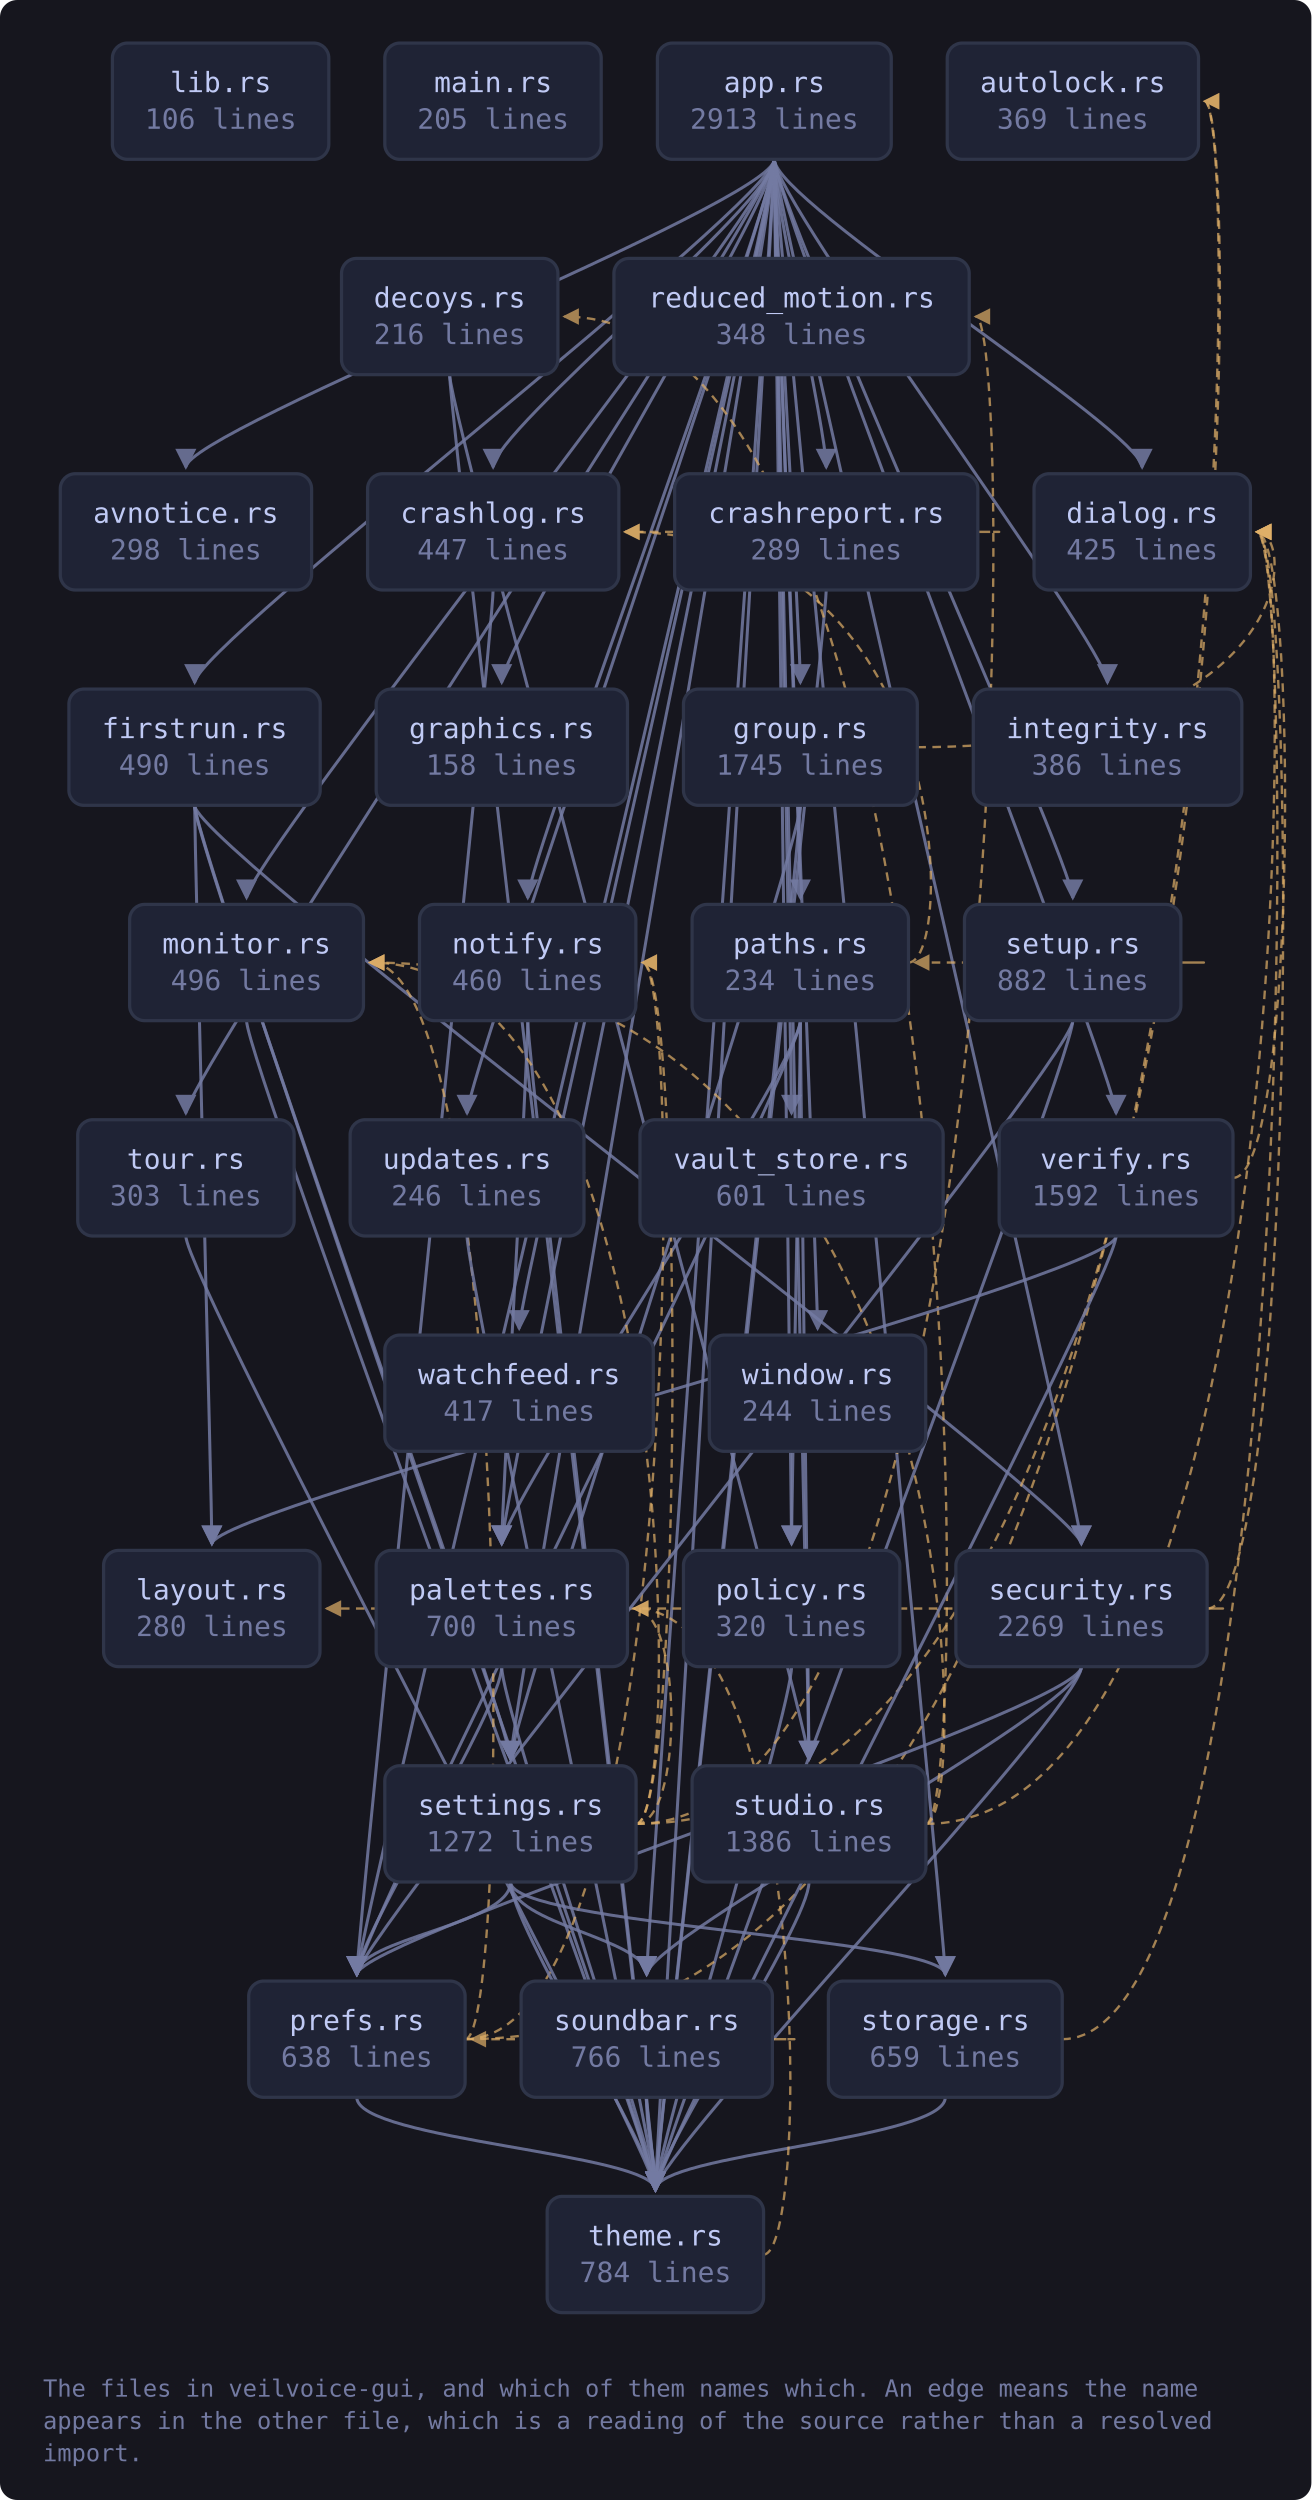
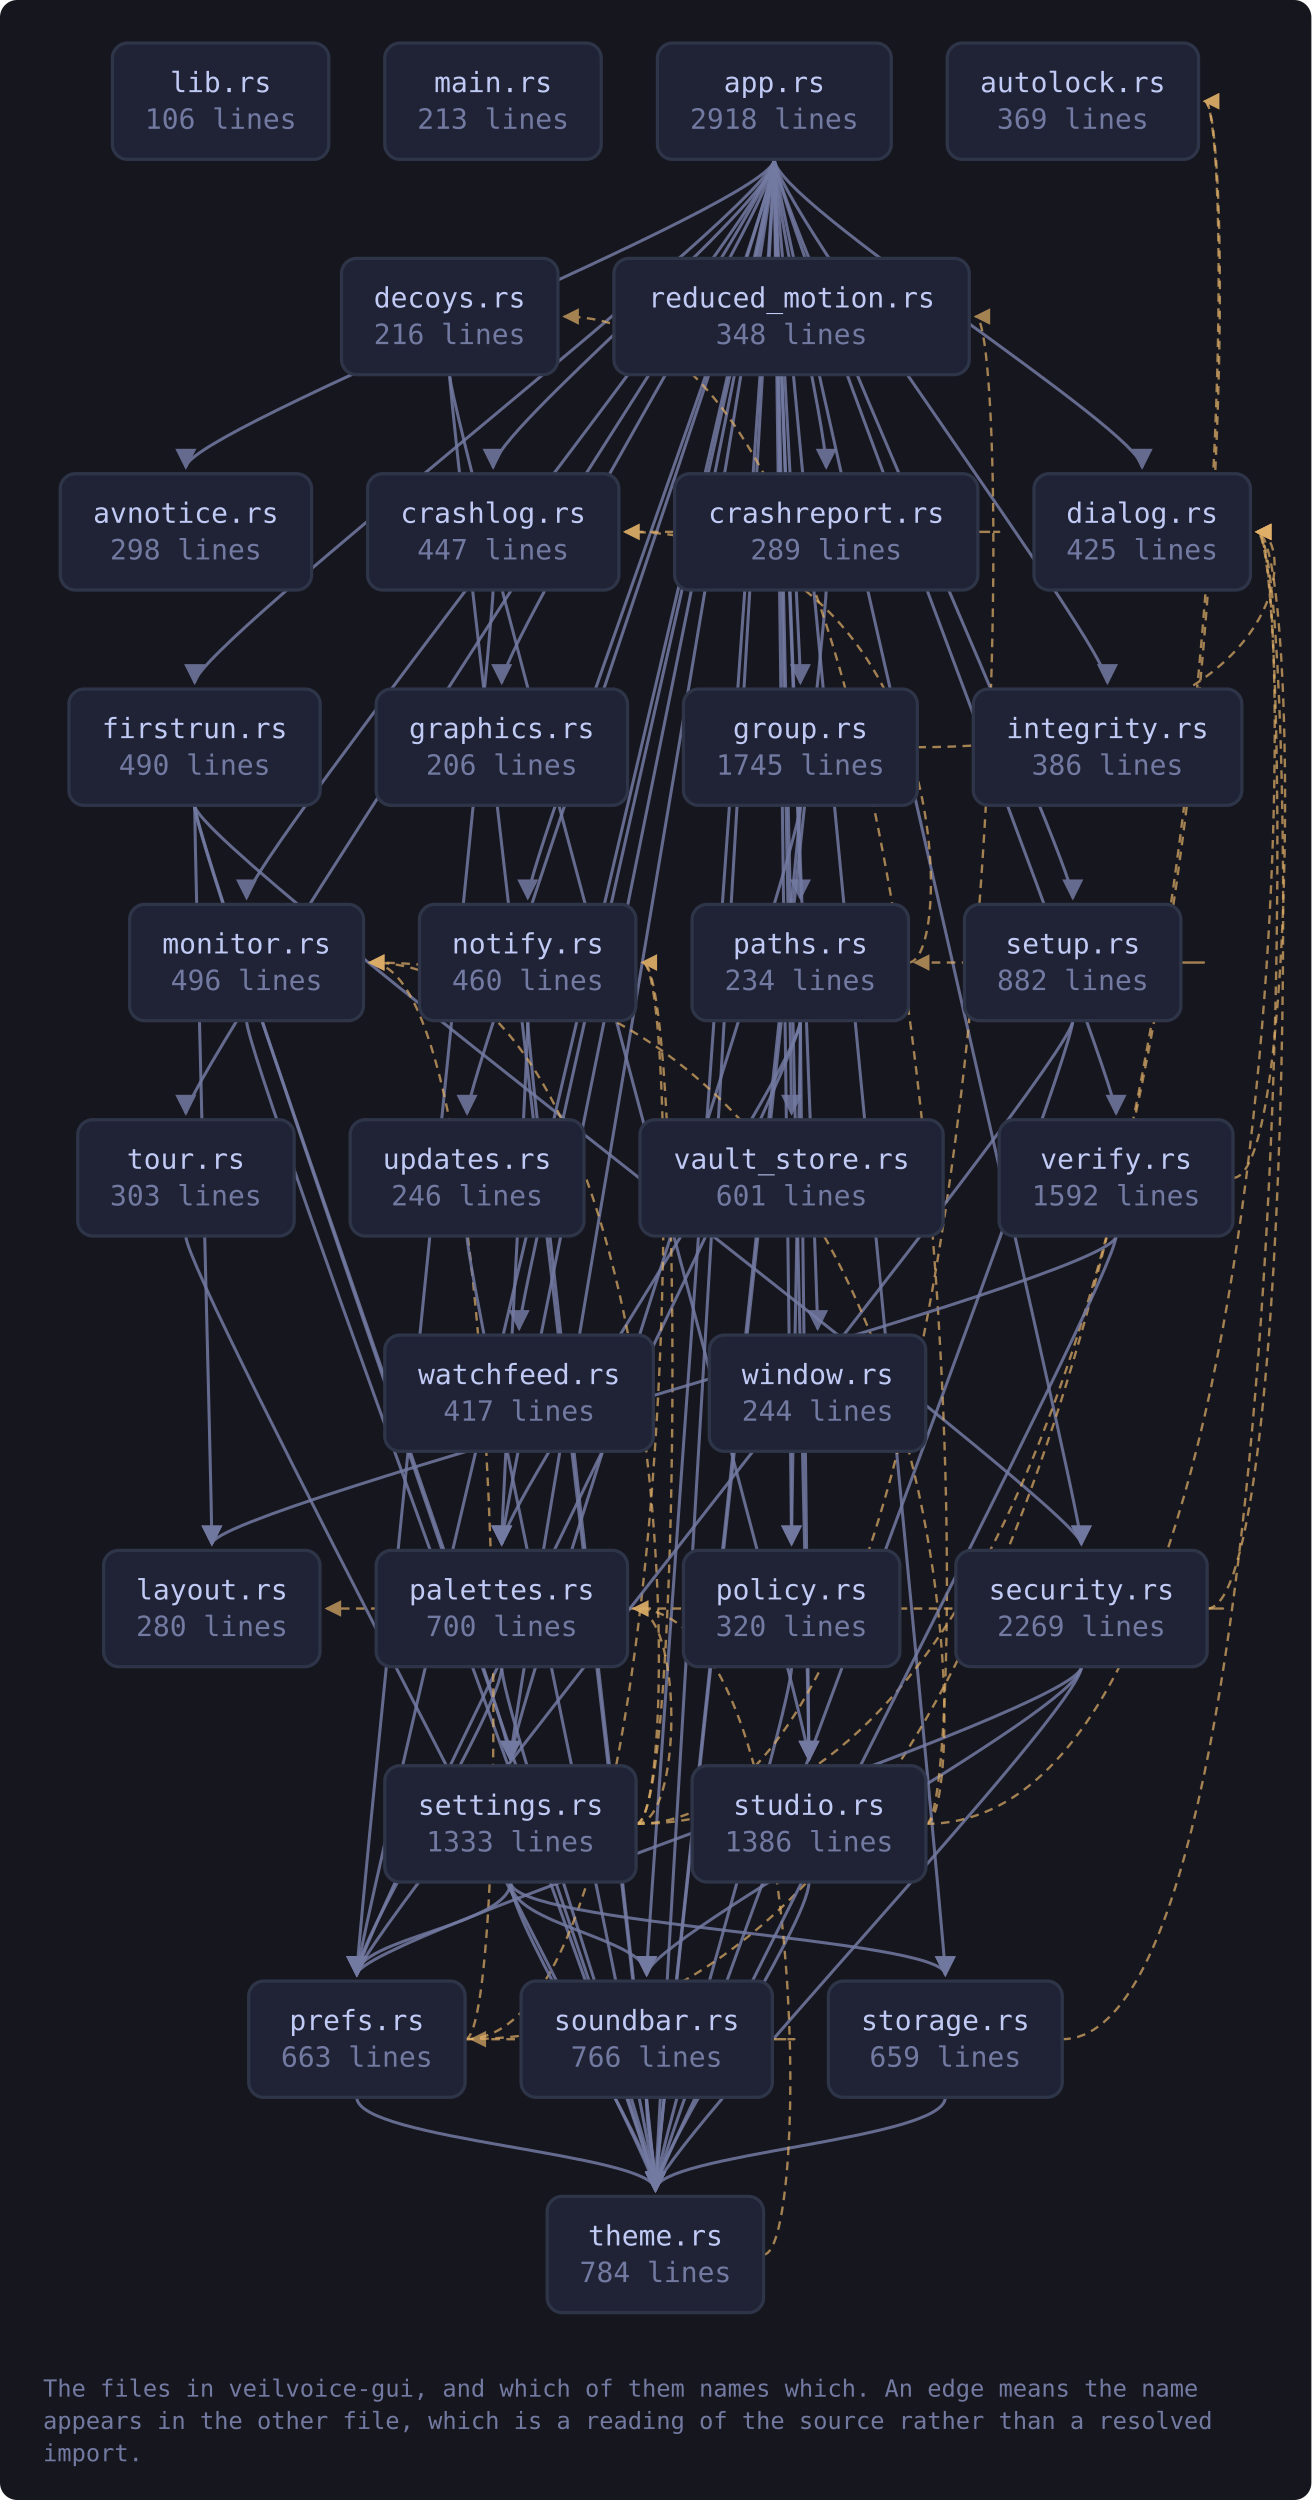
<svg xmlns="http://www.w3.org/2000/svg" viewBox="0 0 609 1161" width="609" height="1161" style="max-width:100%;height:auto" role="img" aria-label="flowchart">
  <defs>
    <marker id="a-muted" viewBox="0 0 8 8" refX="7" refY="4" markerWidth="7" markerHeight="7" orient="auto-start-reverse">
      <path d="M0 0 L8 4 L0 8 z" fill="var(--muted, #737aa2)" />
    </marker>
    <marker id="a-warn" viewBox="0 0 8 8" refX="7" refY="4" markerWidth="7" markerHeight="7" orient="auto-start-reverse">
      <path d="M0 0 L8 4 L0 8 z" fill="var(--warn, #e0af68)" />
    </marker>
    <marker id="a-accent" viewBox="0 0 8 8" refX="7" refY="4" markerWidth="7" markerHeight="7" orient="auto-start-reverse">
      <path d="M0 0 L8 4 L0 8 z" fill="var(--accent, #7aa2f7)" />
    </marker>
    <marker id="a-cyan" viewBox="0 0 8 8" refX="7" refY="4" markerWidth="7" markerHeight="7" orient="auto-start-reverse">
      <path d="M0 0 L8 4 L0 8 z" fill="var(--cyan, #7dcfff)" />
    </marker>
    <marker id="a-accent-2" viewBox="0 0 8 8" refX="7" refY="4" markerWidth="7" markerHeight="7" orient="auto-start-reverse">
      <path d="M0 0 L8 4 L0 8 z" fill="var(--accent-2, #bb9af7)" />
    </marker>
  </defs>
  <rect x="0" y="0" width="609" height="1161" fill="var(--bg-inset, #16161e)" rx="8" />
  <path d="M359.6 74.0 C 359.6 94.0, 86.3 200.0, 86.3 217.0" fill="none" stroke="var(--muted, #737aa2)" stroke-width="1.4" opacity="0.85" marker-end="url(#a-muted)" />
  <path d="M359.6 74.0 C 359.6 94.0, 229.0 200.0, 229.0 217.0" fill="none" stroke="var(--muted, #737aa2)" stroke-width="1.4" opacity="0.85" marker-end="url(#a-muted)" />
  <path d="M359.6 74.0 C 359.6 94.0, 383.7 200.0, 383.7 217.0" fill="none" stroke="var(--muted, #737aa2)" stroke-width="1.4" opacity="0.85" marker-end="url(#a-muted)" />
  <path d="M359.6 74.0 C 359.6 94.0, 530.4 200.0, 530.4 217.0" fill="none" stroke="var(--muted, #737aa2)" stroke-width="1.4" opacity="0.85" marker-end="url(#a-muted)" />
  <path d="M359.6 74.0 C 359.6 94.0, 90.4 300.0, 90.4 317.0" fill="none" stroke="var(--muted, #737aa2)" stroke-width="1.4" opacity="0.85" marker-end="url(#a-muted)" />
  <path d="M359.6 74.0 C 359.6 94.0, 233.0 300.0, 233.0 317.0" fill="none" stroke="var(--muted, #737aa2)" stroke-width="1.4" opacity="0.85" marker-end="url(#a-muted)" />
  <path d="M359.6 74.0 C 359.6 94.0, 371.7 300.0, 371.7 317.0" fill="none" stroke="var(--muted, #737aa2)" stroke-width="1.4" opacity="0.85" marker-end="url(#a-muted)" />
  <path d="M359.6 74.0 C 359.6 94.0, 514.3 300.0, 514.3 317.0" fill="none" stroke="var(--muted, #737aa2)" stroke-width="1.4" opacity="0.85" marker-end="url(#a-muted)" />
  <path d="M359.6 74.0 C 359.6 94.0, 114.5 400.0, 114.5 417.0" fill="none" stroke="var(--muted, #737aa2)" stroke-width="1.4" opacity="0.85" marker-end="url(#a-muted)" />
  <path d="M359.6 74.0 C 359.6 94.0, 245.1 400.0, 245.1 417.0" fill="none" stroke="var(--muted, #737aa2)" stroke-width="1.4" opacity="0.85" marker-end="url(#a-muted)" />
  <path d="M359.6 74.0 C 359.6 94.0, 233.0 700.0, 233.0 717.0" fill="none" stroke="var(--muted, #737aa2)" stroke-width="1.4" opacity="0.85" marker-end="url(#a-muted)" />
  <path d="M359.6 74.0 C 359.6 94.0, 371.7 400.0, 371.7 417.0" fill="none" stroke="var(--muted, #737aa2)" stroke-width="1.4" opacity="0.85" marker-end="url(#a-muted)" />
  <path d="M359.6 74.0 C 359.6 94.0, 367.6 700.0, 367.6 717.0" fill="none" stroke="var(--muted, #737aa2)" stroke-width="1.4" opacity="0.85" marker-end="url(#a-muted)" />
  <path d="M359.6 74.0 C 359.6 94.0, 165.7 900.0, 165.7 917.0" fill="none" stroke="var(--muted, #737aa2)" stroke-width="1.4" opacity="0.85" marker-end="url(#a-muted)" />
  <path d="M359.6 74.0 C 359.6 94.0, 502.2 700.0, 502.2 717.0" fill="none" stroke="var(--muted, #737aa2)" stroke-width="1.4" opacity="0.85" marker-end="url(#a-muted)" />
  <path d="M359.6 74.0 C 359.6 94.0, 237.1 800.0, 237.1 817.0" fill="none" stroke="var(--muted, #737aa2)" stroke-width="1.4" opacity="0.85" marker-end="url(#a-muted)" />
  <path d="M359.6 74.0 C 359.6 94.0, 498.2 400.0, 498.2 417.0" fill="none" stroke="var(--muted, #737aa2)" stroke-width="1.4" opacity="0.85" marker-end="url(#a-muted)" />
  <path d="M359.6 74.0 C 359.6 94.0, 300.3 900.0, 300.3 917.0" fill="none" stroke="var(--muted, #737aa2)" stroke-width="1.4" opacity="0.85" marker-end="url(#a-muted)" />
  <path d="M359.6 74.0 C 359.6 94.0, 439.0 900.0, 439.0 917.0" fill="none" stroke="var(--muted, #737aa2)" stroke-width="1.4" opacity="0.85" marker-end="url(#a-muted)" />
  <path d="M359.6 74.0 C 359.6 94.0, 375.7 800.0, 375.7 817.0" fill="none" stroke="var(--muted, #737aa2)" stroke-width="1.4" opacity="0.85" marker-end="url(#a-muted)" />
  <path d="M359.6 74.0 C 359.6 94.0, 304.4 1000.0, 304.4 1017.0" fill="none" stroke="var(--muted, #737aa2)" stroke-width="1.4" opacity="0.85" marker-end="url(#a-muted)" />
  <path d="M359.6 74.0 C 359.6 94.0, 86.3 500.0, 86.3 517.0" fill="none" stroke="var(--muted, #737aa2)" stroke-width="1.4" opacity="0.85" marker-end="url(#a-muted)" />
  <path d="M359.6 74.0 C 359.6 94.0, 216.9 500.0, 216.9 517.0" fill="none" stroke="var(--muted, #737aa2)" stroke-width="1.4" opacity="0.85" marker-end="url(#a-muted)" />
  <path d="M359.6 74.0 C 359.6 94.0, 367.6 500.0, 367.6 517.0" fill="none" stroke="var(--muted, #737aa2)" stroke-width="1.4" opacity="0.85" marker-end="url(#a-muted)" />
  <path d="M359.6 74.0 C 359.6 94.0, 518.3 500.0, 518.3 517.0" fill="none" stroke="var(--muted, #737aa2)" stroke-width="1.4" opacity="0.85" marker-end="url(#a-muted)" />
  <path d="M359.6 74.0 C 359.6 94.0, 241.1 600.0, 241.1 617.0" fill="none" stroke="var(--muted, #737aa2)" stroke-width="1.4" opacity="0.85" marker-end="url(#a-muted)" />
  <path d="M359.6 74.0 C 359.6 94.0, 379.7 600.0, 379.7 617.0" fill="none" stroke="var(--muted, #737aa2)" stroke-width="1.4" opacity="0.85" marker-end="url(#a-muted)" />
  <path d="M229.0 274.0 C 229.0 294.0, 165.7 900.0, 165.7 917.0" fill="none" stroke="var(--muted, #737aa2)" stroke-width="1.4" opacity="0.85" marker-end="url(#a-muted)" />
  <path d="M454.2 247.0 C 476.2 247.0, 476.2 247.0, 290.3 247.0" fill="none" stroke="var(--warn, #e0af68)" stroke-width="1.1" opacity="0.7" stroke-dasharray="4 3" marker-end="url(#a-warn)" />
  <path d="M383.7 274.0 C 383.7 294.0, 304.4 1000.0, 304.4 1017.0" fill="none" stroke="var(--muted, #737aa2)" stroke-width="1.4" opacity="0.85" marker-end="url(#a-muted)" />
  <path d="M208.8 174.0 C 208.8 194.0, 375.7 800.0, 375.7 817.0" fill="none" stroke="var(--muted, #737aa2)" stroke-width="1.4" opacity="0.85" marker-end="url(#a-muted)" />
  <path d="M208.8 174.0 C 208.8 194.0, 304.4 1000.0, 304.4 1017.0" fill="none" stroke="var(--muted, #737aa2)" stroke-width="1.4" opacity="0.85" marker-end="url(#a-muted)" />
  <path d="M90.4 374.0 C 90.4 394.0, 98.4 700.0, 98.4 717.0" fill="none" stroke="var(--muted, #737aa2)" stroke-width="1.4" opacity="0.85" marker-end="url(#a-muted)" />
  <path d="M90.4 374.0 C 90.4 394.0, 502.2 700.0, 502.2 717.0" fill="none" stroke="var(--muted, #737aa2)" stroke-width="1.4" opacity="0.85" marker-end="url(#a-muted)" />
  <path d="M90.4 374.0 C 90.4 394.0, 237.1 800.0, 237.1 817.0" fill="none" stroke="var(--muted, #737aa2)" stroke-width="1.4" opacity="0.85" marker-end="url(#a-muted)" />
  <path d="M90.4 374.0 C 90.4 394.0, 304.4 1000.0, 304.4 1017.0" fill="none" stroke="var(--muted, #737aa2)" stroke-width="1.4" opacity="0.85" marker-end="url(#a-muted)" />
  <path d="M426.0 347.0 C 602.7 347.0, 602.7 247.0, 583.7 247.0" fill="none" stroke="var(--warn, #e0af68)" stroke-width="1.1" opacity="0.7" stroke-dasharray="4 3" marker-end="url(#a-warn)" />
  <path d="M371.7 374.0 C 371.7 394.0, 237.1 800.0, 237.1 817.0" fill="none" stroke="var(--muted, #737aa2)" stroke-width="1.4" opacity="0.85" marker-end="url(#a-muted)" />
  <path d="M371.7 374.0 C 371.7 394.0, 304.4 1000.0, 304.4 1017.0" fill="none" stroke="var(--muted, #737aa2)" stroke-width="1.4" opacity="0.85" marker-end="url(#a-muted)" />
  <path d="M114.5 474.0 C 114.5 494.0, 304.4 1000.0, 304.4 1017.0" fill="none" stroke="var(--muted, #737aa2)" stroke-width="1.4" opacity="0.85" marker-end="url(#a-muted)" />
  <path d="M245.1 474.0 C 245.1 494.0, 233.0 700.0, 233.0 717.0" fill="none" stroke="var(--muted, #737aa2)" stroke-width="1.4" opacity="0.85" marker-end="url(#a-muted)" />
  <path d="M245.1 474.0 C 245.1 494.0, 304.4 1000.0, 304.4 1017.0" fill="none" stroke="var(--muted, #737aa2)" stroke-width="1.4" opacity="0.85" marker-end="url(#a-muted)" />
  <path d="M233.0 774.0 C 233.0 794.0, 165.7 900.0, 165.7 917.0" fill="none" stroke="var(--muted, #737aa2)" stroke-width="1.4" opacity="0.85" marker-end="url(#a-muted)" />
  <path d="M233.0 774.0 C 233.0 794.0, 304.4 1000.0, 304.4 1017.0" fill="none" stroke="var(--muted, #737aa2)" stroke-width="1.4" opacity="0.85" marker-end="url(#a-muted)" />
  <path d="M421.9 447.0 C 443.9 447.0, 443.9 247.0, 290.3 247.0" fill="none" stroke="var(--warn, #e0af68)" stroke-width="1.1" opacity="0.7" stroke-dasharray="4 3" marker-end="url(#a-warn)" />
  <path d="M371.7 474.0 C 371.7 494.0, 233.0 700.0, 233.0 717.0" fill="none" stroke="var(--muted, #737aa2)" stroke-width="1.4" opacity="0.85" marker-end="url(#a-muted)" />
  <path d="M371.7 474.0 C 371.7 494.0, 367.6 700.0, 367.6 717.0" fill="none" stroke="var(--muted, #737aa2)" stroke-width="1.4" opacity="0.85" marker-end="url(#a-muted)" />
  <path d="M371.7 474.0 C 371.7 494.0, 165.7 900.0, 165.7 917.0" fill="none" stroke="var(--muted, #737aa2)" stroke-width="1.4" opacity="0.85" marker-end="url(#a-muted)" />
  <path d="M371.7 474.0 C 371.7 494.0, 375.7 800.0, 375.7 817.0" fill="none" stroke="var(--muted, #737aa2)" stroke-width="1.4" opacity="0.85" marker-end="url(#a-muted)" />
  <path d="M367.6 774.0 C 367.6 794.0, 304.4 1000.0, 304.4 1017.0" fill="none" stroke="var(--muted, #737aa2)" stroke-width="1.4" opacity="0.85" marker-end="url(#a-muted)" />
  <path d="M216.0 947.0 C 578.5 947.0, 578.5 47.0, 559.5 47.0" fill="none" stroke="var(--warn, #e0af68)" stroke-width="1.1" opacity="0.7" stroke-dasharray="4 3" marker-end="url(#a-warn)" />
  <path d="M216.0 947.0 C 238.0 947.0, 238.0 447.0, 171.8 447.0" fill="none" stroke="var(--warn, #e0af68)" stroke-width="1.1" opacity="0.7" stroke-dasharray="4 3" marker-end="url(#a-warn)" />
  <path d="M216.0 947.0 C 317.4 947.0, 317.4 447.0, 298.4 447.0" fill="none" stroke="var(--warn, #e0af68)" stroke-width="1.1" opacity="0.7" stroke-dasharray="4 3" marker-end="url(#a-warn)" />
  <path d="M165.7 974.0 C 165.7 994.0, 304.4 1000.0, 304.4 1017.0" fill="none" stroke="var(--muted, #737aa2)" stroke-width="1.4" opacity="0.85" marker-end="url(#a-muted)" />
  <path d="M560.6 747.0 C 602.7 747.0, 602.7 247.0, 583.7 247.0" fill="none" stroke="var(--warn, #e0af68)" stroke-width="1.1" opacity="0.7" stroke-dasharray="4 3" marker-end="url(#a-warn)" />
  <path d="M560.6 747.0 C 582.6 747.0, 582.6 747.0, 151.7 747.0" fill="none" stroke="var(--warn, #e0af68)" stroke-width="1.1" opacity="0.7" stroke-dasharray="4 3" marker-end="url(#a-warn)" />
  <path d="M502.2 774.0 C 502.2 794.0, 165.7 900.0, 165.7 917.0" fill="none" stroke="var(--muted, #737aa2)" stroke-width="1.4" opacity="0.85" marker-end="url(#a-muted)" />
  <path d="M502.2 774.0 C 502.2 794.0, 300.3 900.0, 300.3 917.0" fill="none" stroke="var(--muted, #737aa2)" stroke-width="1.4" opacity="0.85" marker-end="url(#a-muted)" />
  <path d="M502.2 774.0 C 502.2 794.0, 304.4 1000.0, 304.4 1017.0" fill="none" stroke="var(--muted, #737aa2)" stroke-width="1.4" opacity="0.85" marker-end="url(#a-muted)" />
  <path d="M295.4 847.0 C 578.5 847.0, 578.5 47.0, 559.5 47.0" fill="none" stroke="var(--warn, #e0af68)" stroke-width="1.1" opacity="0.7" stroke-dasharray="4 3" marker-end="url(#a-warn)" />
  <path d="M295.4 847.0 C 317.4 847.0, 317.4 447.0, 171.8 447.0" fill="none" stroke="var(--warn, #e0af68)" stroke-width="1.1" opacity="0.7" stroke-dasharray="4 3" marker-end="url(#a-warn)" />
  <path d="M295.4 847.0 C 317.4 847.0, 317.4 447.0, 298.4 447.0" fill="none" stroke="var(--warn, #e0af68)" stroke-width="1.1" opacity="0.7" stroke-dasharray="4 3" marker-end="url(#a-warn)" />
  <path d="M295.4 847.0 C 317.4 847.0, 317.4 747.0, 294.4 747.0" fill="none" stroke="var(--warn, #e0af68)" stroke-width="1.1" opacity="0.7" stroke-dasharray="4 3" marker-end="url(#a-warn)" />
  <path d="M237.1 874.0 C 237.1 894.0, 165.7 900.0, 165.7 917.0" fill="none" stroke="var(--muted, #737aa2)" stroke-width="1.4" opacity="0.85" marker-end="url(#a-muted)" />
  <path d="M295.4 847.0 C 472.1 847.0, 472.1 147.0, 453.1 147.0" fill="none" stroke="var(--warn, #e0af68)" stroke-width="1.1" opacity="0.7" stroke-dasharray="4 3" marker-end="url(#a-warn)" />
  <path d="M237.1 874.0 C 237.1 894.0, 300.3 900.0, 300.3 917.0" fill="none" stroke="var(--muted, #737aa2)" stroke-width="1.4" opacity="0.85" marker-end="url(#a-muted)" />
  <path d="M237.1 874.0 C 237.1 894.0, 439.0 900.0, 439.0 917.0" fill="none" stroke="var(--muted, #737aa2)" stroke-width="1.4" opacity="0.85" marker-end="url(#a-muted)" />
  <path d="M237.1 874.0 C 237.1 894.0, 304.4 1000.0, 304.4 1017.0" fill="none" stroke="var(--muted, #737aa2)" stroke-width="1.4" opacity="0.85" marker-end="url(#a-muted)" />
  <path d="M548.5 447.0 C 570.5 447.0, 570.5 447.0, 424.9 447.0" fill="none" stroke="var(--warn, #e0af68)" stroke-width="1.1" opacity="0.7" stroke-dasharray="4 3" marker-end="url(#a-warn)" />
  <path d="M498.2 474.0 C 498.2 494.0, 165.7 900.0, 165.7 917.0" fill="none" stroke="var(--muted, #737aa2)" stroke-width="1.4" opacity="0.85" marker-end="url(#a-muted)" />
  <path d="M498.2 474.0 C 498.2 494.0, 304.4 1000.0, 304.4 1017.0" fill="none" stroke="var(--muted, #737aa2)" stroke-width="1.4" opacity="0.85" marker-end="url(#a-muted)" />
  <path d="M358.7 947.0 C 380.7 947.0, 380.7 947.0, 219.0 947.0" fill="none" stroke="var(--warn, #e0af68)" stroke-width="1.1" opacity="0.7" stroke-dasharray="4 3" marker-end="url(#a-warn)" />
  <path d="M300.3 974.0 C 300.3 994.0, 304.4 1000.0, 304.4 1017.0" fill="none" stroke="var(--muted, #737aa2)" stroke-width="1.4" opacity="0.85" marker-end="url(#a-muted)" />
  <path d="M493.3 947.0 C 602.7 947.0, 602.7 247.0, 583.7 247.0" fill="none" stroke="var(--warn, #e0af68)" stroke-width="1.1" opacity="0.7" stroke-dasharray="4 3" marker-end="url(#a-warn)" />
  <path d="M439.0 974.0 C 439.0 994.0, 304.4 1000.0, 304.4 1017.0" fill="none" stroke="var(--muted, #737aa2)" stroke-width="1.4" opacity="0.85" marker-end="url(#a-muted)" />
  <path d="M430.0 847.0 C 452.0 847.0, 452.0 147.0, 262.1 147.0" fill="none" stroke="var(--warn, #e0af68)" stroke-width="1.1" opacity="0.7" stroke-dasharray="4 3" marker-end="url(#a-warn)" />
  <path d="M430.0 847.0 C 602.7 847.0, 602.7 247.0, 583.7 247.0" fill="none" stroke="var(--warn, #e0af68)" stroke-width="1.1" opacity="0.7" stroke-dasharray="4 3" marker-end="url(#a-warn)" />
  <path d="M430.0 847.0 C 452.0 847.0, 452.0 447.0, 171.8 447.0" fill="none" stroke="var(--warn, #e0af68)" stroke-width="1.1" opacity="0.7" stroke-dasharray="4 3" marker-end="url(#a-warn)" />
  <path d="M375.7 874.0 C 375.7 894.0, 304.4 1000.0, 304.4 1017.0" fill="none" stroke="var(--muted, #737aa2)" stroke-width="1.4" opacity="0.85" marker-end="url(#a-muted)" />
  <path d="M354.6 1047.0 C 376.6 1047.0, 376.6 747.0, 294.4 747.0" fill="none" stroke="var(--warn, #e0af68)" stroke-width="1.1" opacity="0.7" stroke-dasharray="4 3" marker-end="url(#a-warn)" />
  <path d="M86.3 574.0 C 86.3 594.0, 304.4 1000.0, 304.4 1017.0" fill="none" stroke="var(--muted, #737aa2)" stroke-width="1.4" opacity="0.85" marker-end="url(#a-muted)" />
  <path d="M216.9 574.0 C 216.9 594.0, 304.4 1000.0, 304.4 1017.0" fill="none" stroke="var(--muted, #737aa2)" stroke-width="1.4" opacity="0.85" marker-end="url(#a-muted)" />
  <path d="M572.6 547.0 C 602.7 547.0, 602.7 247.0, 583.7 247.0" fill="none" stroke="var(--warn, #e0af68)" stroke-width="1.1" opacity="0.7" stroke-dasharray="4 3" marker-end="url(#a-warn)" />
  <path d="M518.3 574.0 C 518.3 594.0, 98.4 700.0, 98.4 717.0" fill="none" stroke="var(--muted, #737aa2)" stroke-width="1.4" opacity="0.85" marker-end="url(#a-muted)" />
  <path d="M518.3 574.0 C 518.3 594.0, 304.4 1000.0, 304.4 1017.0" fill="none" stroke="var(--muted, #737aa2)" stroke-width="1.4" opacity="0.85" marker-end="url(#a-muted)" />
  <a href="https://github.com/tilas01/veilvoice/blob/main/crates/veilvoice-gui/src/lib.rs" target="_blank" rel="noopener noreferrer">
    <rect x="52.2" y="20.0" width="100.5" height="54.0" rx="7" fill="var(--bg-soft, #1f2335)" stroke="var(--border, #2f3549)" stroke-width="1.5" />
    <text x="102.5" y="42.8" font-family="ui-monospace, SFMono-Regular, Menlo, Consolas, monospace" font-size="13" fill="var(--fg, #c0caf5)" text-anchor="middle">lib.rs</text>
    <text x="102.5" y="59.8" font-family="ui-monospace, SFMono-Regular, Menlo, Consolas, monospace" font-size="13" fill="var(--muted, #737aa2)" text-anchor="middle">106 lines</text>
  </a>
  <a href="https://github.com/tilas01/veilvoice/blob/main/crates/veilvoice-gui/src/main.rs" target="_blank" rel="noopener noreferrer">
    <rect x="178.7" y="20.0" width="100.5" height="54.0" rx="7" fill="var(--bg-soft, #1f2335)" stroke="var(--border, #2f3549)" stroke-width="1.5" />
    <text x="229.0" y="42.8" font-family="ui-monospace, SFMono-Regular, Menlo, Consolas, monospace" font-size="13" fill="var(--fg, #c0caf5)" text-anchor="middle">main.rs</text>
-     <text x="229.0" y="59.8" font-family="ui-monospace, SFMono-Regular, Menlo, Consolas, monospace" font-size="13" fill="var(--muted, #737aa2)" text-anchor="middle">205 lines</text>
+     <text x="229.0" y="59.8" font-family="ui-monospace, SFMono-Regular, Menlo, Consolas, monospace" font-size="13" fill="var(--muted, #737aa2)" text-anchor="middle">213 lines</text>
  </a>
  <a href="https://github.com/tilas01/veilvoice/blob/main/crates/veilvoice-gui/src/app.rs" target="_blank" rel="noopener noreferrer">
    <rect x="305.3" y="20.0" width="108.6" height="54.0" rx="7" fill="var(--bg-soft, #1f2335)" stroke="var(--border, #2f3549)" stroke-width="1.5" />
    <text x="359.6" y="42.8" font-family="ui-monospace, SFMono-Regular, Menlo, Consolas, monospace" font-size="13" fill="var(--fg, #c0caf5)" text-anchor="middle">app.rs</text>
-     <text x="359.6" y="59.8" font-family="ui-monospace, SFMono-Regular, Menlo, Consolas, monospace" font-size="13" fill="var(--muted, #737aa2)" text-anchor="middle">2913 lines</text>
+     <text x="359.6" y="59.8" font-family="ui-monospace, SFMono-Regular, Menlo, Consolas, monospace" font-size="13" fill="var(--muted, #737aa2)" text-anchor="middle">2918 lines</text>
  </a>
  <a href="https://github.com/tilas01/veilvoice/blob/main/crates/veilvoice-gui/src/autolock.rs" target="_blank" rel="noopener noreferrer">
    <rect x="439.9" y="20.0" width="116.7" height="54.0" rx="7" fill="var(--bg-soft, #1f2335)" stroke="var(--border, #2f3549)" stroke-width="1.5" />
    <text x="498.2" y="42.8" font-family="ui-monospace, SFMono-Regular, Menlo, Consolas, monospace" font-size="13" fill="var(--fg, #c0caf5)" text-anchor="middle">autolock.rs</text>
    <text x="498.2" y="59.8" font-family="ui-monospace, SFMono-Regular, Menlo, Consolas, monospace" font-size="13" fill="var(--muted, #737aa2)" text-anchor="middle">369 lines</text>
  </a>
  <a href="https://github.com/tilas01/veilvoice/blob/main/crates/veilvoice-gui/src/avnotice.rs" target="_blank" rel="noopener noreferrer">
    <rect x="28.0" y="220.0" width="116.7" height="54.0" rx="7" fill="var(--bg-soft, #1f2335)" stroke="var(--border, #2f3549)" stroke-width="1.5" />
    <text x="86.3" y="242.8" font-family="ui-monospace, SFMono-Regular, Menlo, Consolas, monospace" font-size="13" fill="var(--fg, #c0caf5)" text-anchor="middle">avnotice.rs</text>
    <text x="86.3" y="259.8" font-family="ui-monospace, SFMono-Regular, Menlo, Consolas, monospace" font-size="13" fill="var(--muted, #737aa2)" text-anchor="middle">298 lines</text>
  </a>
  <a href="https://github.com/tilas01/veilvoice/blob/main/crates/veilvoice-gui/src/crashlog.rs" target="_blank" rel="noopener noreferrer">
    <rect x="170.7" y="220.0" width="116.7" height="54.0" rx="7" fill="var(--bg-soft, #1f2335)" stroke="var(--border, #2f3549)" stroke-width="1.5" />
    <text x="229.0" y="242.8" font-family="ui-monospace, SFMono-Regular, Menlo, Consolas, monospace" font-size="13" fill="var(--fg, #c0caf5)" text-anchor="middle">crashlog.rs</text>
    <text x="229.0" y="259.8" font-family="ui-monospace, SFMono-Regular, Menlo, Consolas, monospace" font-size="13" fill="var(--muted, #737aa2)" text-anchor="middle">447 lines</text>
  </a>
  <a href="https://github.com/tilas01/veilvoice/blob/main/crates/veilvoice-gui/src/crashreport.rs" target="_blank" rel="noopener noreferrer">
    <rect x="313.3" y="220.0" width="140.8" height="54.0" rx="7" fill="var(--bg-soft, #1f2335)" stroke="var(--border, #2f3549)" stroke-width="1.5" />
    <text x="383.7" y="242.8" font-family="ui-monospace, SFMono-Regular, Menlo, Consolas, monospace" font-size="13" fill="var(--fg, #c0caf5)" text-anchor="middle">crashreport.rs</text>
    <text x="383.7" y="259.8" font-family="ui-monospace, SFMono-Regular, Menlo, Consolas, monospace" font-size="13" fill="var(--muted, #737aa2)" text-anchor="middle">289 lines</text>
  </a>
  <a href="https://github.com/tilas01/veilvoice/blob/main/crates/veilvoice-gui/src/decoys.rs" target="_blank" rel="noopener noreferrer">
    <rect x="158.6" y="120.0" width="100.5" height="54.0" rx="7" fill="var(--bg-soft, #1f2335)" stroke="var(--border, #2f3549)" stroke-width="1.5" />
    <text x="208.8" y="142.8" font-family="ui-monospace, SFMono-Regular, Menlo, Consolas, monospace" font-size="13" fill="var(--fg, #c0caf5)" text-anchor="middle">decoys.rs</text>
    <text x="208.8" y="159.8" font-family="ui-monospace, SFMono-Regular, Menlo, Consolas, monospace" font-size="13" fill="var(--muted, #737aa2)" text-anchor="middle">216 lines</text>
  </a>
  <a href="https://github.com/tilas01/veilvoice/blob/main/crates/veilvoice-gui/src/dialog.rs" target="_blank" rel="noopener noreferrer">
    <rect x="480.2" y="220.0" width="100.5" height="54.0" rx="7" fill="var(--bg-soft, #1f2335)" stroke="var(--border, #2f3549)" stroke-width="1.5" />
    <text x="530.4" y="242.8" font-family="ui-monospace, SFMono-Regular, Menlo, Consolas, monospace" font-size="13" fill="var(--fg, #c0caf5)" text-anchor="middle">dialog.rs</text>
    <text x="530.4" y="259.8" font-family="ui-monospace, SFMono-Regular, Menlo, Consolas, monospace" font-size="13" fill="var(--muted, #737aa2)" text-anchor="middle">425 lines</text>
  </a>
  <a href="https://github.com/tilas01/veilvoice/blob/main/crates/veilvoice-gui/src/firstrun.rs" target="_blank" rel="noopener noreferrer">
    <rect x="32.0" y="320.0" width="116.7" height="54.0" rx="7" fill="var(--bg-soft, #1f2335)" stroke="var(--border, #2f3549)" stroke-width="1.5" />
    <text x="90.4" y="342.8" font-family="ui-monospace, SFMono-Regular, Menlo, Consolas, monospace" font-size="13" fill="var(--fg, #c0caf5)" text-anchor="middle">firstrun.rs</text>
    <text x="90.4" y="359.8" font-family="ui-monospace, SFMono-Regular, Menlo, Consolas, monospace" font-size="13" fill="var(--muted, #737aa2)" text-anchor="middle">490 lines</text>
  </a>
  <a href="https://github.com/tilas01/veilvoice/blob/main/crates/veilvoice-gui/src/graphics.rs" target="_blank" rel="noopener noreferrer">
    <rect x="174.7" y="320.0" width="116.7" height="54.0" rx="7" fill="var(--bg-soft, #1f2335)" stroke="var(--border, #2f3549)" stroke-width="1.5" />
    <text x="233.0" y="342.8" font-family="ui-monospace, SFMono-Regular, Menlo, Consolas, monospace" font-size="13" fill="var(--fg, #c0caf5)" text-anchor="middle">graphics.rs</text>
-     <text x="233.0" y="359.8" font-family="ui-monospace, SFMono-Regular, Menlo, Consolas, monospace" font-size="13" fill="var(--muted, #737aa2)" text-anchor="middle">158 lines</text>
+     <text x="233.0" y="359.8" font-family="ui-monospace, SFMono-Regular, Menlo, Consolas, monospace" font-size="13" fill="var(--muted, #737aa2)" text-anchor="middle">206 lines</text>
  </a>
  <a href="https://github.com/tilas01/veilvoice/blob/main/crates/veilvoice-gui/src/group.rs" target="_blank" rel="noopener noreferrer">
    <rect x="317.4" y="320.0" width="108.6" height="54.0" rx="7" fill="var(--bg-soft, #1f2335)" stroke="var(--border, #2f3549)" stroke-width="1.5" />
    <text x="371.7" y="342.8" font-family="ui-monospace, SFMono-Regular, Menlo, Consolas, monospace" font-size="13" fill="var(--fg, #c0caf5)" text-anchor="middle">group.rs</text>
    <text x="371.7" y="359.8" font-family="ui-monospace, SFMono-Regular, Menlo, Consolas, monospace" font-size="13" fill="var(--muted, #737aa2)" text-anchor="middle">1745 lines</text>
  </a>
  <a href="https://github.com/tilas01/veilvoice/blob/main/crates/veilvoice-gui/src/integrity.rs" target="_blank" rel="noopener noreferrer">
    <rect x="452.0" y="320.0" width="124.7" height="54.0" rx="7" fill="var(--bg-soft, #1f2335)" stroke="var(--border, #2f3549)" stroke-width="1.5" />
    <text x="514.3" y="342.8" font-family="ui-monospace, SFMono-Regular, Menlo, Consolas, monospace" font-size="13" fill="var(--fg, #c0caf5)" text-anchor="middle">integrity.rs</text>
    <text x="514.3" y="359.8" font-family="ui-monospace, SFMono-Regular, Menlo, Consolas, monospace" font-size="13" fill="var(--muted, #737aa2)" text-anchor="middle">386 lines</text>
  </a>
  <a href="https://github.com/tilas01/veilvoice/blob/main/crates/veilvoice-gui/src/layout.rs" target="_blank" rel="noopener noreferrer">
    <rect x="48.1" y="720.0" width="100.5" height="54.0" rx="7" fill="var(--bg-soft, #1f2335)" stroke="var(--border, #2f3549)" stroke-width="1.5" />
    <text x="98.4" y="742.8" font-family="ui-monospace, SFMono-Regular, Menlo, Consolas, monospace" font-size="13" fill="var(--fg, #c0caf5)" text-anchor="middle">layout.rs</text>
    <text x="98.4" y="759.8" font-family="ui-monospace, SFMono-Regular, Menlo, Consolas, monospace" font-size="13" fill="var(--muted, #737aa2)" text-anchor="middle">280 lines</text>
  </a>
  <a href="https://github.com/tilas01/veilvoice/blob/main/crates/veilvoice-gui/src/monitor.rs" target="_blank" rel="noopener noreferrer">
    <rect x="60.2" y="420.0" width="108.6" height="54.0" rx="7" fill="var(--bg-soft, #1f2335)" stroke="var(--border, #2f3549)" stroke-width="1.5" />
    <text x="114.5" y="442.8" font-family="ui-monospace, SFMono-Regular, Menlo, Consolas, monospace" font-size="13" fill="var(--fg, #c0caf5)" text-anchor="middle">monitor.rs</text>
    <text x="114.5" y="459.8" font-family="ui-monospace, SFMono-Regular, Menlo, Consolas, monospace" font-size="13" fill="var(--muted, #737aa2)" text-anchor="middle">496 lines</text>
  </a>
  <a href="https://github.com/tilas01/veilvoice/blob/main/crates/veilvoice-gui/src/notify.rs" target="_blank" rel="noopener noreferrer">
    <rect x="194.8" y="420.0" width="100.5" height="54.0" rx="7" fill="var(--bg-soft, #1f2335)" stroke="var(--border, #2f3549)" stroke-width="1.5" />
    <text x="245.1" y="442.8" font-family="ui-monospace, SFMono-Regular, Menlo, Consolas, monospace" font-size="13" fill="var(--fg, #c0caf5)" text-anchor="middle">notify.rs</text>
    <text x="245.1" y="459.8" font-family="ui-monospace, SFMono-Regular, Menlo, Consolas, monospace" font-size="13" fill="var(--muted, #737aa2)" text-anchor="middle">460 lines</text>
  </a>
  <a href="https://github.com/tilas01/veilvoice/blob/main/crates/veilvoice-gui/src/palettes.rs" target="_blank" rel="noopener noreferrer">
    <rect x="174.7" y="720.0" width="116.7" height="54.0" rx="7" fill="var(--bg-soft, #1f2335)" stroke="var(--border, #2f3549)" stroke-width="1.5" />
    <text x="233.0" y="742.8" font-family="ui-monospace, SFMono-Regular, Menlo, Consolas, monospace" font-size="13" fill="var(--fg, #c0caf5)" text-anchor="middle">palettes.rs</text>
    <text x="233.0" y="759.8" font-family="ui-monospace, SFMono-Regular, Menlo, Consolas, monospace" font-size="13" fill="var(--muted, #737aa2)" text-anchor="middle">700 lines</text>
  </a>
  <a href="https://github.com/tilas01/veilvoice/blob/main/crates/veilvoice-gui/src/paths.rs" target="_blank" rel="noopener noreferrer">
    <rect x="321.4" y="420.0" width="100.5" height="54.0" rx="7" fill="var(--bg-soft, #1f2335)" stroke="var(--border, #2f3549)" stroke-width="1.5" />
    <text x="371.7" y="442.8" font-family="ui-monospace, SFMono-Regular, Menlo, Consolas, monospace" font-size="13" fill="var(--fg, #c0caf5)" text-anchor="middle">paths.rs</text>
    <text x="371.7" y="459.8" font-family="ui-monospace, SFMono-Regular, Menlo, Consolas, monospace" font-size="13" fill="var(--muted, #737aa2)" text-anchor="middle">234 lines</text>
  </a>
  <a href="https://github.com/tilas01/veilvoice/blob/main/crates/veilvoice-gui/src/policy.rs" target="_blank" rel="noopener noreferrer">
    <rect x="317.4" y="720.0" width="100.5" height="54.0" rx="7" fill="var(--bg-soft, #1f2335)" stroke="var(--border, #2f3549)" stroke-width="1.5" />
    <text x="367.6" y="742.8" font-family="ui-monospace, SFMono-Regular, Menlo, Consolas, monospace" font-size="13" fill="var(--fg, #c0caf5)" text-anchor="middle">policy.rs</text>
    <text x="367.6" y="759.8" font-family="ui-monospace, SFMono-Regular, Menlo, Consolas, monospace" font-size="13" fill="var(--muted, #737aa2)" text-anchor="middle">320 lines</text>
  </a>
  <a href="https://github.com/tilas01/veilvoice/blob/main/crates/veilvoice-gui/src/prefs.rs" target="_blank" rel="noopener noreferrer">
    <rect x="115.5" y="920.0" width="100.5" height="54.0" rx="7" fill="var(--bg-soft, #1f2335)" stroke="var(--border, #2f3549)" stroke-width="1.5" />
    <text x="165.7" y="942.8" font-family="ui-monospace, SFMono-Regular, Menlo, Consolas, monospace" font-size="13" fill="var(--fg, #c0caf5)" text-anchor="middle">prefs.rs</text>
-     <text x="165.7" y="959.8" font-family="ui-monospace, SFMono-Regular, Menlo, Consolas, monospace" font-size="13" fill="var(--muted, #737aa2)" text-anchor="middle">638 lines</text>
+     <text x="165.7" y="959.8" font-family="ui-monospace, SFMono-Regular, Menlo, Consolas, monospace" font-size="13" fill="var(--muted, #737aa2)" text-anchor="middle">663 lines</text>
  </a>
  <a href="https://github.com/tilas01/veilvoice/blob/main/crates/veilvoice-gui/src/reduced_motion.rs" target="_blank" rel="noopener noreferrer">
    <rect x="285.1" y="120.0" width="165.0" height="54.0" rx="7" fill="var(--bg-soft, #1f2335)" stroke="var(--border, #2f3549)" stroke-width="1.5" />
    <text x="367.6" y="142.8" font-family="ui-monospace, SFMono-Regular, Menlo, Consolas, monospace" font-size="13" fill="var(--fg, #c0caf5)" text-anchor="middle">reduced_motion.rs</text>
    <text x="367.6" y="159.8" font-family="ui-monospace, SFMono-Regular, Menlo, Consolas, monospace" font-size="13" fill="var(--muted, #737aa2)" text-anchor="middle">348 lines</text>
  </a>
  <a href="https://github.com/tilas01/veilvoice/blob/main/crates/veilvoice-gui/src/security.rs" target="_blank" rel="noopener noreferrer">
    <rect x="443.9" y="720.0" width="116.7" height="54.0" rx="7" fill="var(--bg-soft, #1f2335)" stroke="var(--border, #2f3549)" stroke-width="1.5" />
    <text x="502.2" y="742.8" font-family="ui-monospace, SFMono-Regular, Menlo, Consolas, monospace" font-size="13" fill="var(--fg, #c0caf5)" text-anchor="middle">security.rs</text>
    <text x="502.2" y="759.8" font-family="ui-monospace, SFMono-Regular, Menlo, Consolas, monospace" font-size="13" fill="var(--muted, #737aa2)" text-anchor="middle">2269 lines</text>
  </a>
  <a href="https://github.com/tilas01/veilvoice/blob/main/crates/veilvoice-gui/src/settings.rs" target="_blank" rel="noopener noreferrer">
    <rect x="178.7" y="820.0" width="116.7" height="54.0" rx="7" fill="var(--bg-soft, #1f2335)" stroke="var(--border, #2f3549)" stroke-width="1.5" />
    <text x="237.1" y="842.8" font-family="ui-monospace, SFMono-Regular, Menlo, Consolas, monospace" font-size="13" fill="var(--fg, #c0caf5)" text-anchor="middle">settings.rs</text>
-     <text x="237.1" y="859.8" font-family="ui-monospace, SFMono-Regular, Menlo, Consolas, monospace" font-size="13" fill="var(--muted, #737aa2)" text-anchor="middle">1272 lines</text>
+     <text x="237.1" y="859.8" font-family="ui-monospace, SFMono-Regular, Menlo, Consolas, monospace" font-size="13" fill="var(--muted, #737aa2)" text-anchor="middle">1333 lines</text>
  </a>
  <a href="https://github.com/tilas01/veilvoice/blob/main/crates/veilvoice-gui/src/setup.rs" target="_blank" rel="noopener noreferrer">
    <rect x="447.9" y="420.0" width="100.5" height="54.0" rx="7" fill="var(--bg-soft, #1f2335)" stroke="var(--border, #2f3549)" stroke-width="1.5" />
    <text x="498.2" y="442.8" font-family="ui-monospace, SFMono-Regular, Menlo, Consolas, monospace" font-size="13" fill="var(--fg, #c0caf5)" text-anchor="middle">setup.rs</text>
    <text x="498.2" y="459.8" font-family="ui-monospace, SFMono-Regular, Menlo, Consolas, monospace" font-size="13" fill="var(--muted, #737aa2)" text-anchor="middle">882 lines</text>
  </a>
  <a href="https://github.com/tilas01/veilvoice/blob/main/crates/veilvoice-gui/src/soundbar.rs" target="_blank" rel="noopener noreferrer">
    <rect x="242.0" y="920.0" width="116.7" height="54.0" rx="7" fill="var(--bg-soft, #1f2335)" stroke="var(--border, #2f3549)" stroke-width="1.5" />
    <text x="300.3" y="942.8" font-family="ui-monospace, SFMono-Regular, Menlo, Consolas, monospace" font-size="13" fill="var(--fg, #c0caf5)" text-anchor="middle">soundbar.rs</text>
    <text x="300.3" y="959.8" font-family="ui-monospace, SFMono-Regular, Menlo, Consolas, monospace" font-size="13" fill="var(--muted, #737aa2)" text-anchor="middle">766 lines</text>
  </a>
  <a href="https://github.com/tilas01/veilvoice/blob/main/crates/veilvoice-gui/src/storage.rs" target="_blank" rel="noopener noreferrer">
    <rect x="384.7" y="920.0" width="108.6" height="54.0" rx="7" fill="var(--bg-soft, #1f2335)" stroke="var(--border, #2f3549)" stroke-width="1.5" />
    <text x="439.0" y="942.8" font-family="ui-monospace, SFMono-Regular, Menlo, Consolas, monospace" font-size="13" fill="var(--fg, #c0caf5)" text-anchor="middle">storage.rs</text>
    <text x="439.0" y="959.8" font-family="ui-monospace, SFMono-Regular, Menlo, Consolas, monospace" font-size="13" fill="var(--muted, #737aa2)" text-anchor="middle">659 lines</text>
  </a>
  <a href="https://github.com/tilas01/veilvoice/blob/main/crates/veilvoice-gui/src/studio.rs" target="_blank" rel="noopener noreferrer">
    <rect x="321.4" y="820.0" width="108.6" height="54.0" rx="7" fill="var(--bg-soft, #1f2335)" stroke="var(--border, #2f3549)" stroke-width="1.5" />
    <text x="375.7" y="842.8" font-family="ui-monospace, SFMono-Regular, Menlo, Consolas, monospace" font-size="13" fill="var(--fg, #c0caf5)" text-anchor="middle">studio.rs</text>
    <text x="375.7" y="859.8" font-family="ui-monospace, SFMono-Regular, Menlo, Consolas, monospace" font-size="13" fill="var(--muted, #737aa2)" text-anchor="middle">1386 lines</text>
  </a>
  <a href="https://github.com/tilas01/veilvoice/blob/main/crates/veilvoice-gui/src/theme.rs" target="_blank" rel="noopener noreferrer">
    <rect x="254.1" y="1020.0" width="100.5" height="54.0" rx="7" fill="var(--bg-soft, #1f2335)" stroke="var(--border, #2f3549)" stroke-width="1.5" />
    <text x="304.4" y="1042.8" font-family="ui-monospace, SFMono-Regular, Menlo, Consolas, monospace" font-size="13" fill="var(--fg, #c0caf5)" text-anchor="middle">theme.rs</text>
    <text x="304.4" y="1059.8" font-family="ui-monospace, SFMono-Regular, Menlo, Consolas, monospace" font-size="13" fill="var(--muted, #737aa2)" text-anchor="middle">784 lines</text>
  </a>
  <a href="https://github.com/tilas01/veilvoice/blob/main/crates/veilvoice-gui/src/tour.rs" target="_blank" rel="noopener noreferrer">
    <rect x="36.1" y="520.0" width="100.5" height="54.0" rx="7" fill="var(--bg-soft, #1f2335)" stroke="var(--border, #2f3549)" stroke-width="1.5" />
    <text x="86.3" y="542.8" font-family="ui-monospace, SFMono-Regular, Menlo, Consolas, monospace" font-size="13" fill="var(--fg, #c0caf5)" text-anchor="middle">tour.rs</text>
    <text x="86.3" y="559.8" font-family="ui-monospace, SFMono-Regular, Menlo, Consolas, monospace" font-size="13" fill="var(--muted, #737aa2)" text-anchor="middle">303 lines</text>
  </a>
  <a href="https://github.com/tilas01/veilvoice/blob/main/crates/veilvoice-gui/src/updates.rs" target="_blank" rel="noopener noreferrer">
    <rect x="162.6" y="520.0" width="108.6" height="54.0" rx="7" fill="var(--bg-soft, #1f2335)" stroke="var(--border, #2f3549)" stroke-width="1.5" />
    <text x="216.9" y="542.8" font-family="ui-monospace, SFMono-Regular, Menlo, Consolas, monospace" font-size="13" fill="var(--fg, #c0caf5)" text-anchor="middle">updates.rs</text>
    <text x="216.9" y="559.8" font-family="ui-monospace, SFMono-Regular, Menlo, Consolas, monospace" font-size="13" fill="var(--muted, #737aa2)" text-anchor="middle">246 lines</text>
  </a>
  <a href="https://github.com/tilas01/veilvoice/blob/main/crates/veilvoice-gui/src/vault_store.rs" target="_blank" rel="noopener noreferrer">
    <rect x="297.2" y="520.0" width="140.8" height="54.0" rx="7" fill="var(--bg-soft, #1f2335)" stroke="var(--border, #2f3549)" stroke-width="1.5" />
    <text x="367.6" y="542.8" font-family="ui-monospace, SFMono-Regular, Menlo, Consolas, monospace" font-size="13" fill="var(--fg, #c0caf5)" text-anchor="middle">vault_store.rs</text>
    <text x="367.6" y="559.8" font-family="ui-monospace, SFMono-Regular, Menlo, Consolas, monospace" font-size="13" fill="var(--muted, #737aa2)" text-anchor="middle">601 lines</text>
  </a>
  <a href="https://github.com/tilas01/veilvoice/blob/main/crates/veilvoice-gui/src/verify.rs" target="_blank" rel="noopener noreferrer">
    <rect x="464.0" y="520.0" width="108.6" height="54.0" rx="7" fill="var(--bg-soft, #1f2335)" stroke="var(--border, #2f3549)" stroke-width="1.5" />
    <text x="518.3" y="542.8" font-family="ui-monospace, SFMono-Regular, Menlo, Consolas, monospace" font-size="13" fill="var(--fg, #c0caf5)" text-anchor="middle">verify.rs</text>
    <text x="518.3" y="559.8" font-family="ui-monospace, SFMono-Regular, Menlo, Consolas, monospace" font-size="13" fill="var(--muted, #737aa2)" text-anchor="middle">1592 lines</text>
  </a>
  <a href="https://github.com/tilas01/veilvoice/blob/main/crates/veilvoice-gui/src/watchfeed.rs" target="_blank" rel="noopener noreferrer">
    <rect x="178.7" y="620.0" width="124.7" height="54.0" rx="7" fill="var(--bg-soft, #1f2335)" stroke="var(--border, #2f3549)" stroke-width="1.5" />
    <text x="241.1" y="642.8" font-family="ui-monospace, SFMono-Regular, Menlo, Consolas, monospace" font-size="13" fill="var(--fg, #c0caf5)" text-anchor="middle">watchfeed.rs</text>
    <text x="241.1" y="659.8" font-family="ui-monospace, SFMono-Regular, Menlo, Consolas, monospace" font-size="13" fill="var(--muted, #737aa2)" text-anchor="middle">417 lines</text>
  </a>
  <a href="https://github.com/tilas01/veilvoice/blob/main/crates/veilvoice-gui/src/window.rs" target="_blank" rel="noopener noreferrer">
    <rect x="329.4" y="620.0" width="100.5" height="54.0" rx="7" fill="var(--bg-soft, #1f2335)" stroke="var(--border, #2f3549)" stroke-width="1.5" />
    <text x="379.7" y="642.8" font-family="ui-monospace, SFMono-Regular, Menlo, Consolas, monospace" font-size="13" fill="var(--fg, #c0caf5)" text-anchor="middle">window.rs</text>
    <text x="379.7" y="659.8" font-family="ui-monospace, SFMono-Regular, Menlo, Consolas, monospace" font-size="13" fill="var(--muted, #737aa2)" text-anchor="middle">244 lines</text>
  </a>
  <text x="20.0" y="1113.0" font-family="ui-monospace, SFMono-Regular, Menlo, Consolas, monospace" font-size="11" fill="var(--muted, #737aa2)">The files in veilvoice-gui, and which of them names which. An edge means the name</text>
  <text x="20.0" y="1128.0" font-family="ui-monospace, SFMono-Regular, Menlo, Consolas, monospace" font-size="11" fill="var(--muted, #737aa2)">appears in the other file, which is a reading of the source rather than a resolved</text>
  <text x="20.0" y="1143.0" font-family="ui-monospace, SFMono-Regular, Menlo, Consolas, monospace" font-size="11" fill="var(--muted, #737aa2)">import.</text>
</svg>
